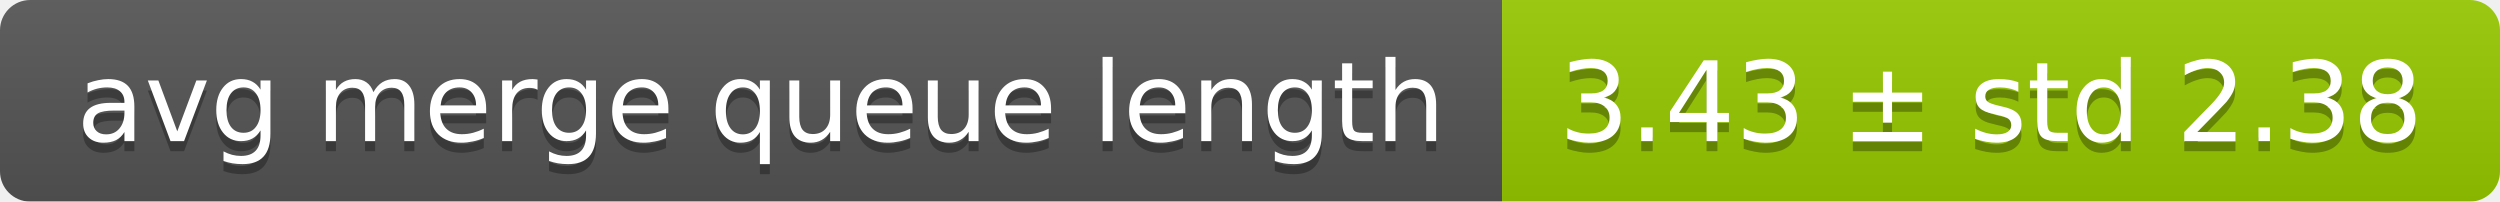
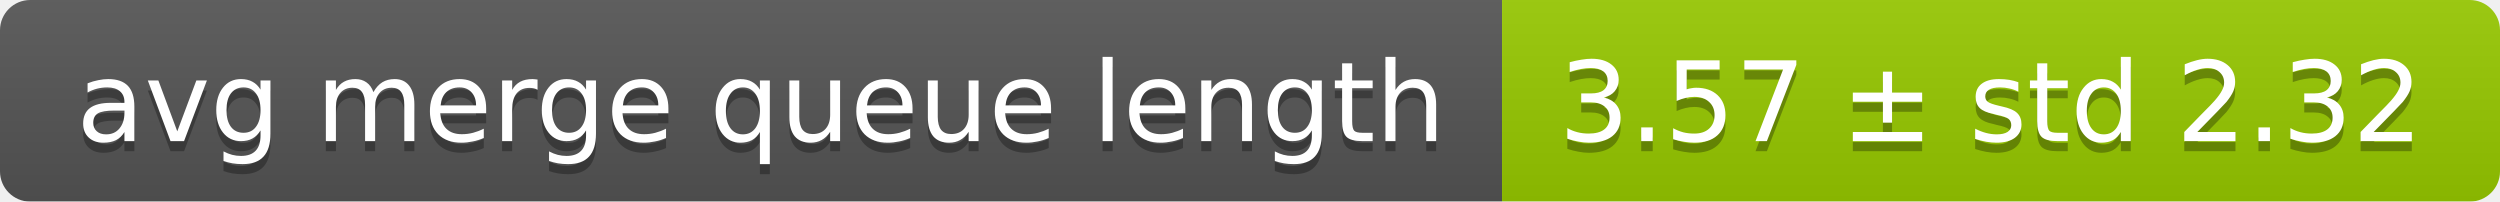
<svg xmlns="http://www.w3.org/2000/svg" width="248" height="20">
  <linearGradient id="smooth" x2="0" y2="100%">
    <stop offset="0" stop-color="#bbb" stop-opacity=".1" />
    <stop offset="1" stop-opacity=".1" />
  </linearGradient>
  <mask id="round">
    <rect width="248" height="20" rx="3" fill="#fff" />
  </mask>
  <g mask="url(#round)">
    <rect width="149" height="20" fill="#555" />
    <rect x="149" width="99" height="20" fill="#97ca00" />
    <rect width="248" height="20" fill="url(#smooth)" />
  </g>
  <g fill="#fff" text-anchor="middle" font-family="DejaVu Sans,Verdana,Geneva,sans-serif" font-size="11">
    <text x="75.5" y="15" fill="#010101" fill-opacity=".3">avg merge queue length</text>
    <text x="75.5" y="14">avg merge queue length</text>
-     <text x="197.5" y="15" fill="#010101" fill-opacity=".3">3.43 ± std 2.38</text>
-     <text x="197.5" y="14">3.43 ± std 2.38</text>
+     <text x="197.5" y="15" fill="#010101" fill-opacity=".3">3.57 ± std 2.32</text>
+     <text x="197.5" y="14">3.57 ± std 2.32</text>
  </g>
</svg>
